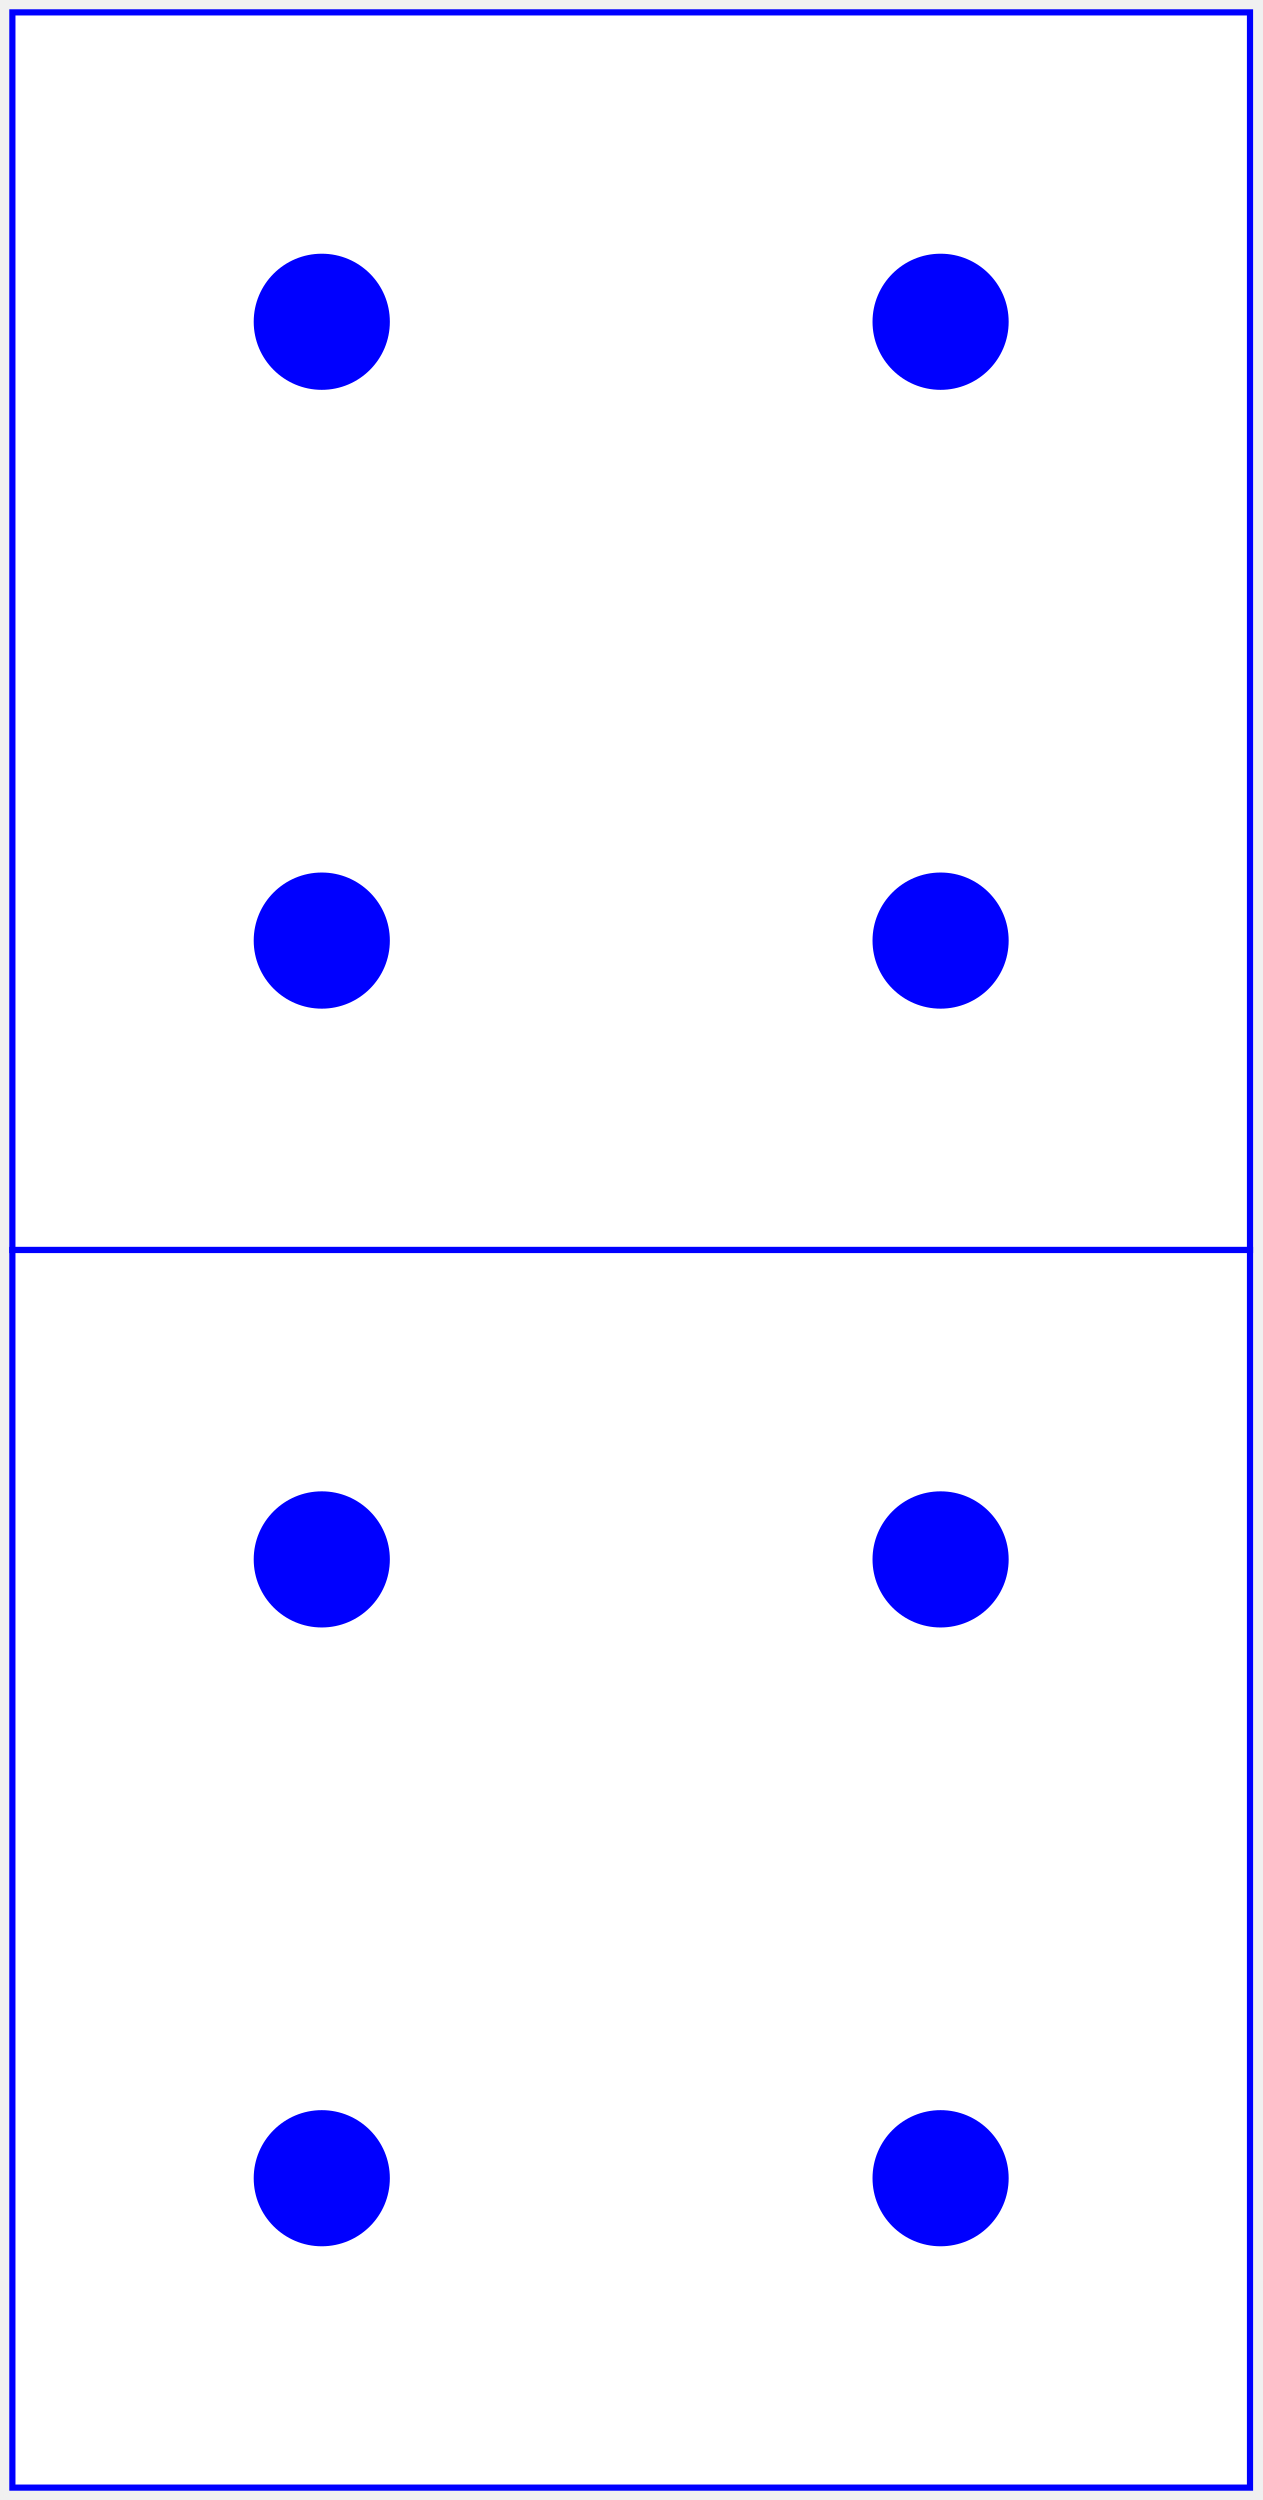
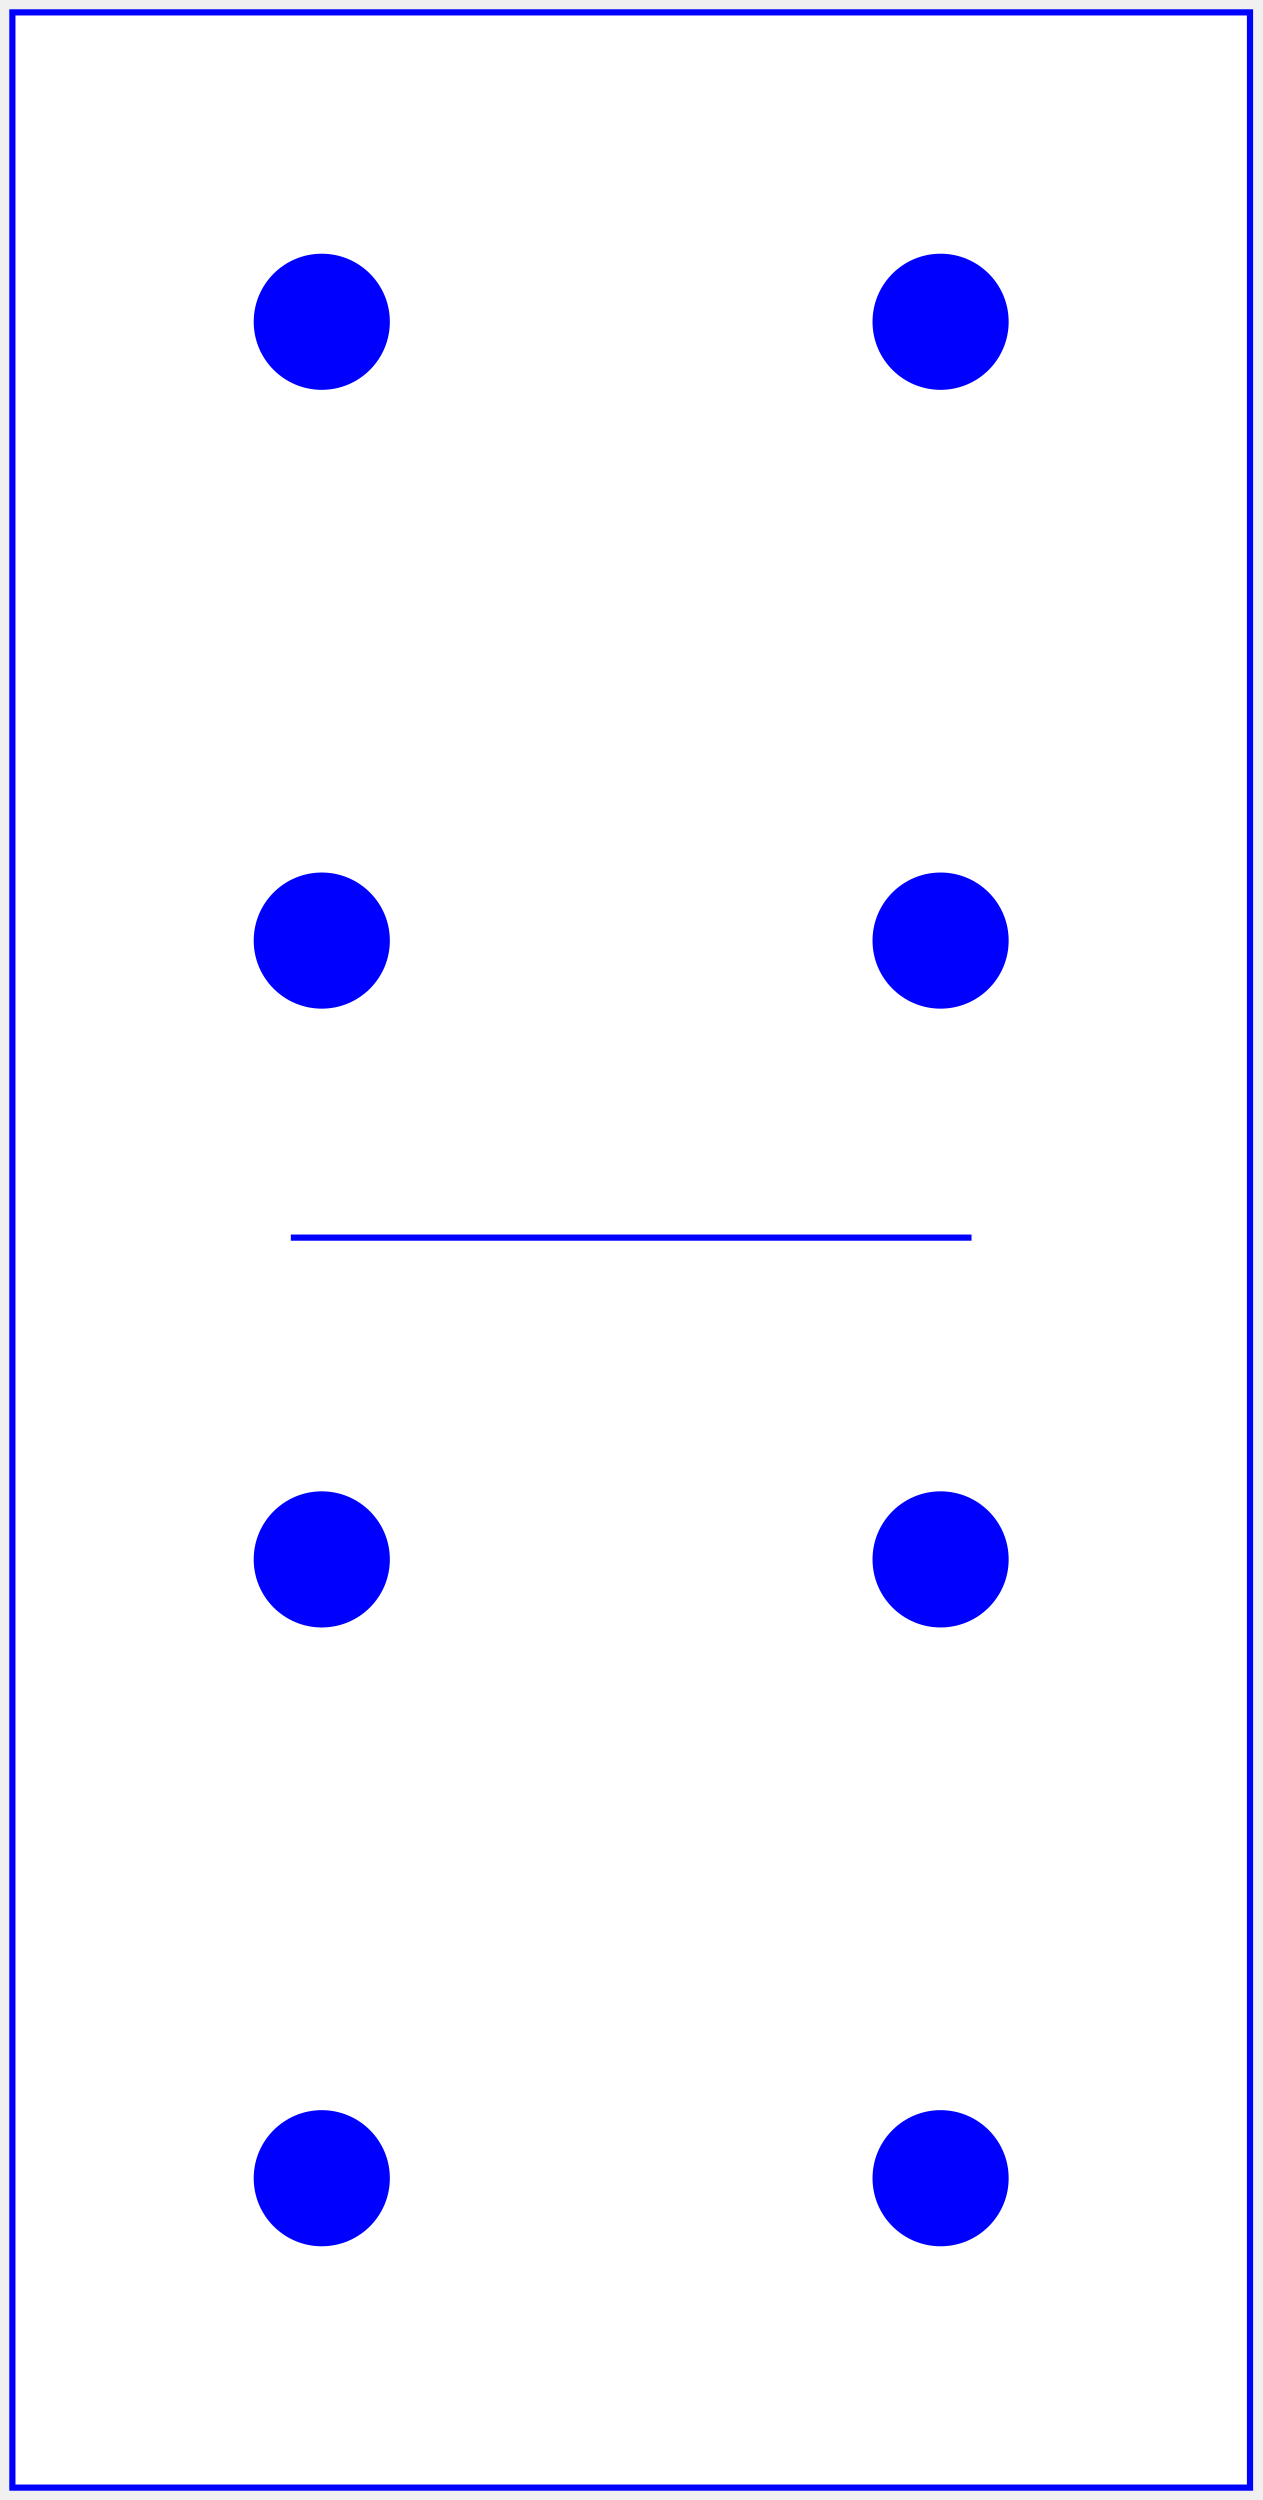
<svg xmlns="http://www.w3.org/2000/svg" baseProfile="full" height="404px" version="1.1" width="204px">
  <defs />
-   <rect fill="white" height="200" stroke="blue" width="200" x="2" y="2" />
+   <rect fill="white" height="400" stroke="blue" width="200" x="2" y="2" />
+   <line stroke="blue" x1="47.0" x2="157.0" y1="200" y2="200" />
  <circle cx="52.0" cy="52.0" fill="blue" r="11.0" />
  <circle cx="52.0" cy="152.0" fill="blue" r="11.0" />
  <circle cx="152.0" cy="52.0" fill="blue" r="11.0" />
  <circle cx="152.0" cy="152.0" fill="blue" r="11.0" />
-   <rect fill="white" height="200" stroke="blue" width="200" x="2" y="202" />
  <circle cx="52.0" cy="252.0" fill="blue" r="11.0" />
  <circle cx="52.0" cy="352.0" fill="blue" r="11.0" />
  <circle cx="152.0" cy="252.0" fill="blue" r="11.0" />
  <circle cx="152.0" cy="352.0" fill="blue" r="11.0" />
</svg>
